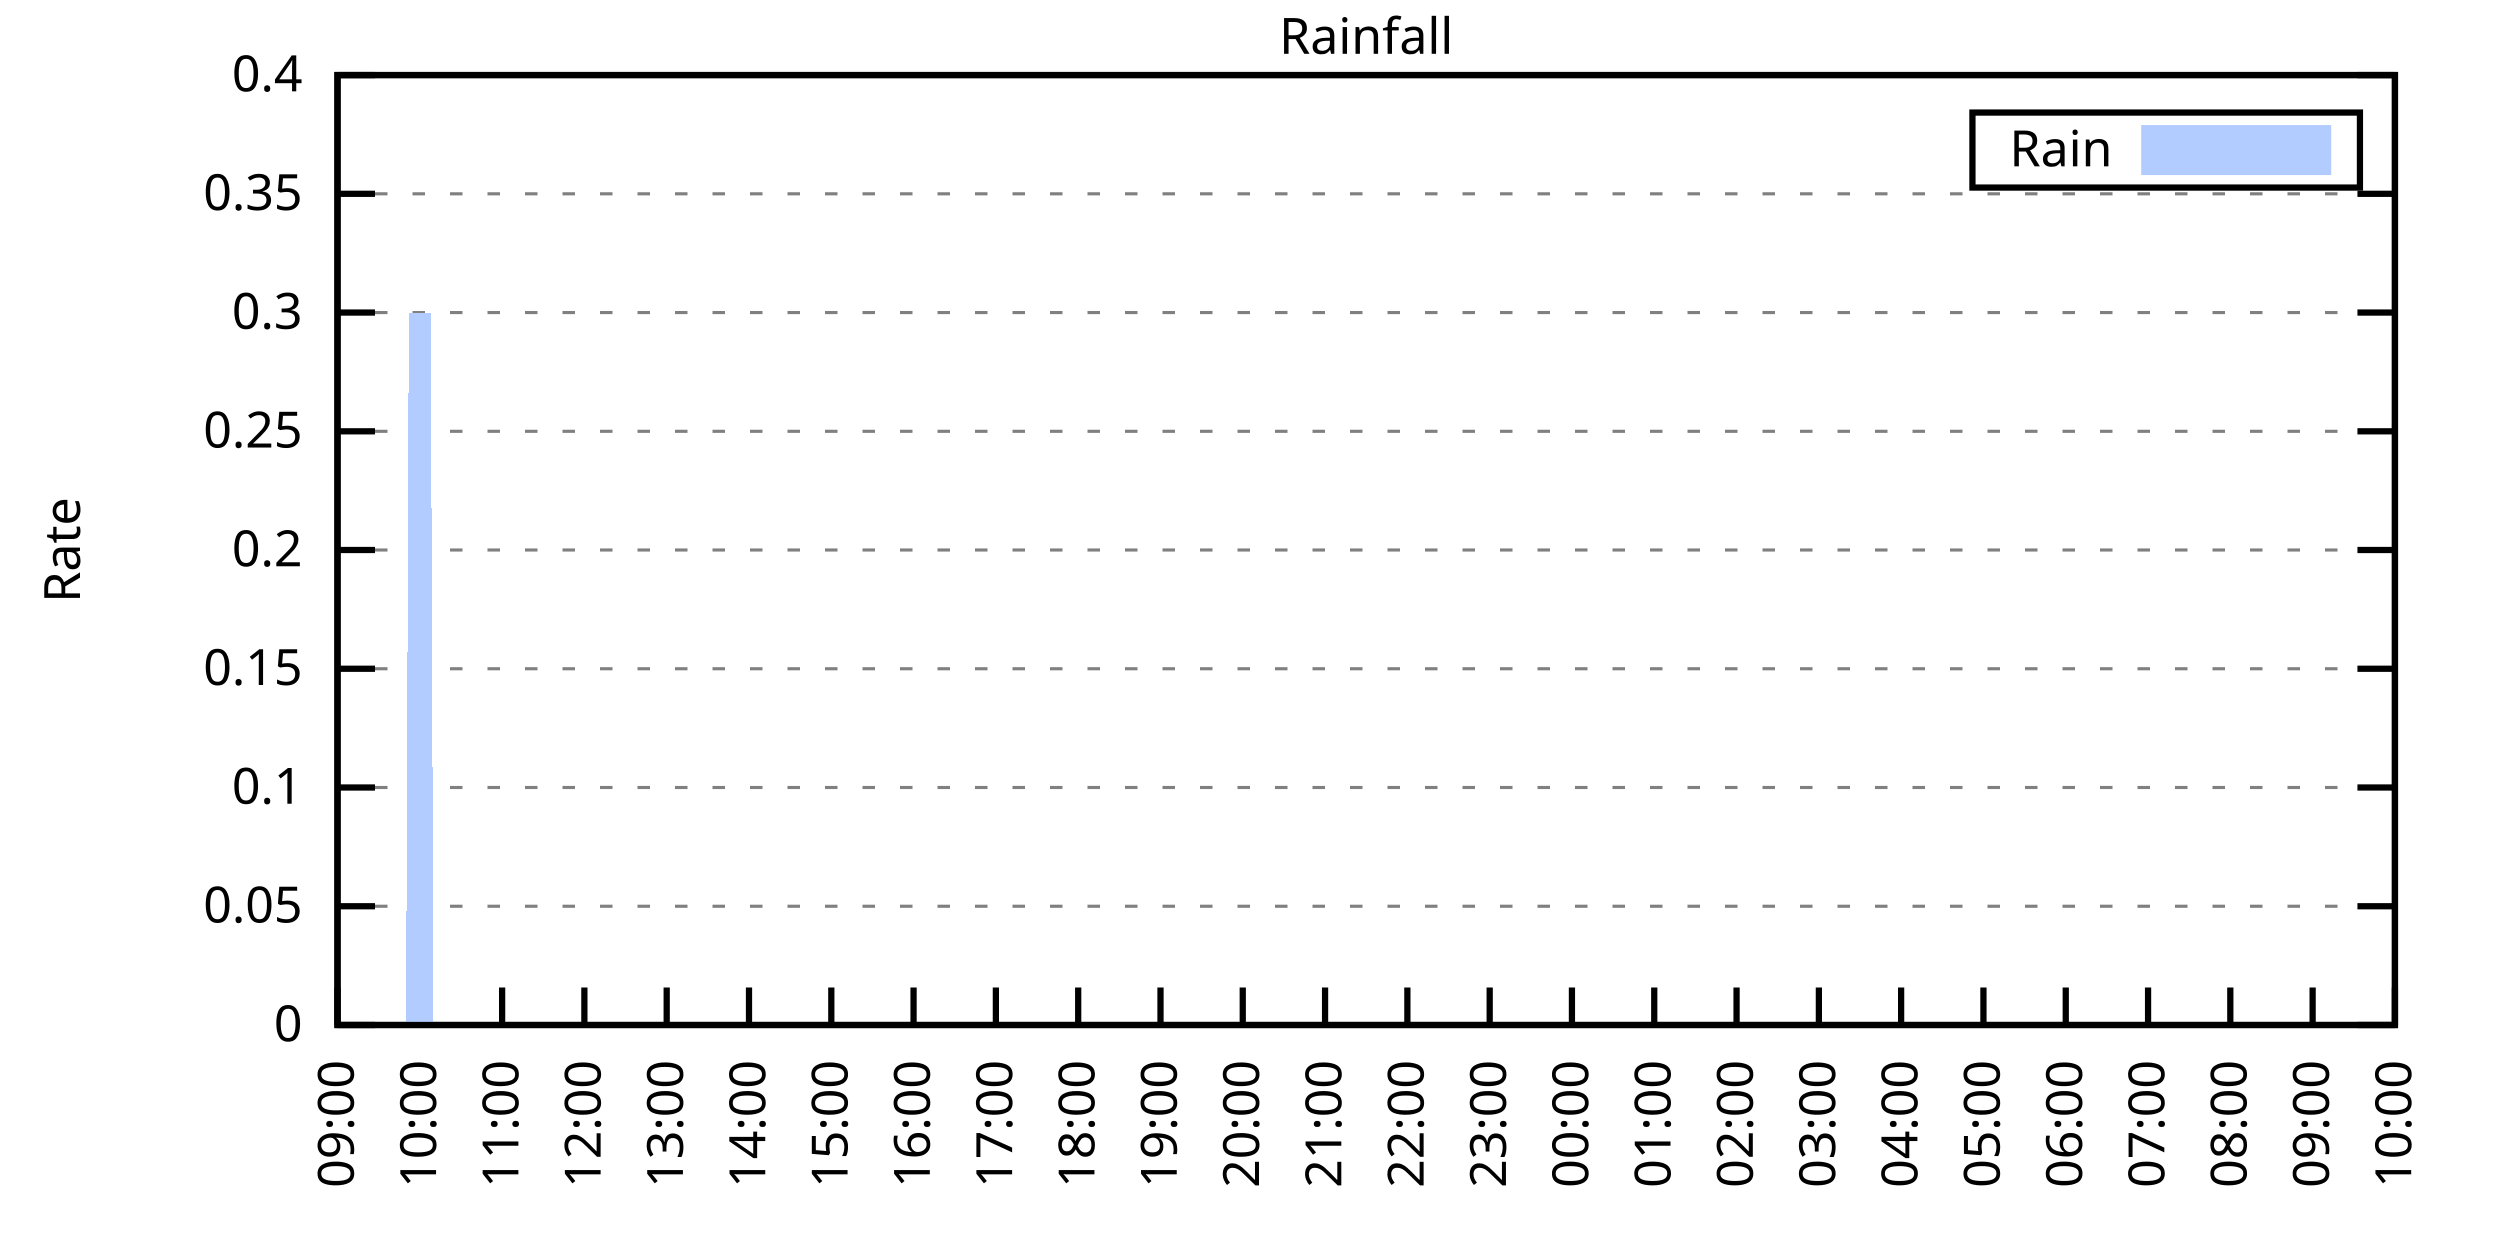
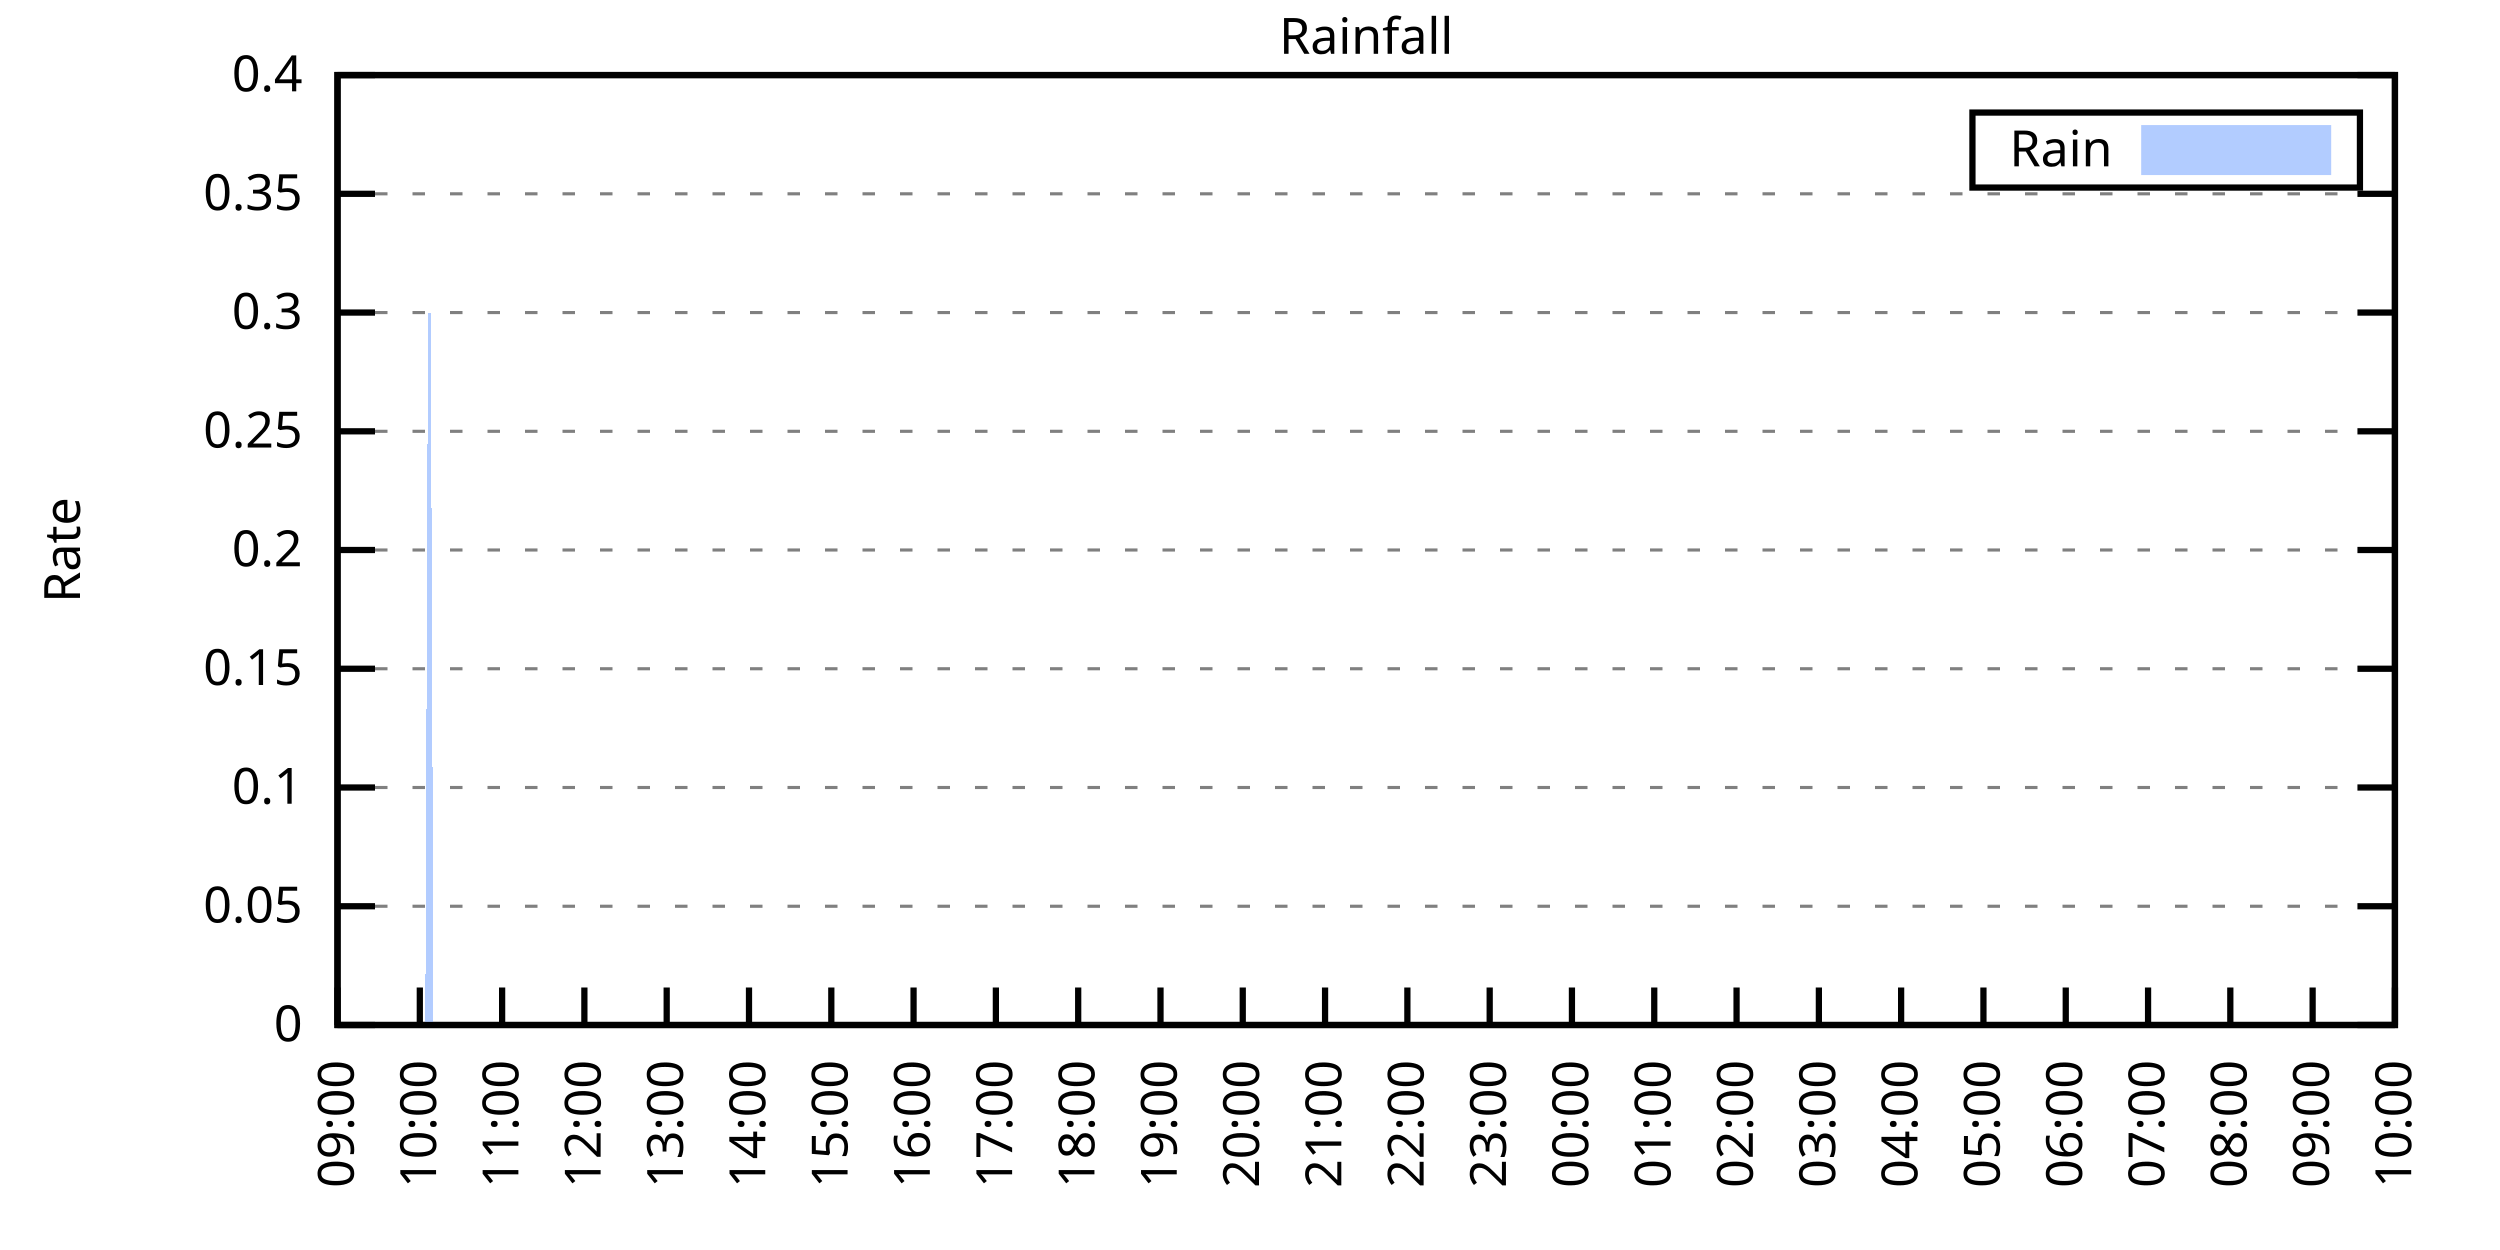
<svg xmlns="http://www.w3.org/2000/svg" xmlns:xlink="http://www.w3.org/1999/xlink" width="400" height="200" viewBox="0 0 400 200">
  <g id="gnuplot_canvas">
    <rect x="0" y="0" width="400" height="200" fill="none" />
    <defs>
      <circle id="gpDot" r="0.5" stroke-width="0.5" stroke="currentColor" />
      <path id="gpPt0" stroke-width="0.333" stroke="currentColor" d="M-1,0 h2 M0,-1 v2" />
      <path id="gpPt1" stroke-width="0.333" stroke="currentColor" d="M-1,-1 L1,1 M1,-1 L-1,1" />
      <path id="gpPt2" stroke-width="0.333" stroke="currentColor" d="M-1,0 L1,0 M0,-1 L0,1 M-1,-1 L1,1 M-1,1 L1,-1" />
      <rect id="gpPt3" stroke-width="0.333" stroke="currentColor" x="-1" y="-1" width="2" height="2" />
      <rect id="gpPt4" stroke-width="0.333" stroke="currentColor" fill="currentColor" x="-1" y="-1" width="2" height="2" />
      <circle id="gpPt5" stroke-width="0.333" stroke="currentColor" cx="0" cy="0" r="1" />
      <use xlink:href="#gpPt5" id="gpPt6" fill="currentColor" stroke="none" />
      <path id="gpPt7" stroke-width="0.333" stroke="currentColor" d="M0,-1.33 L-1.33,0.67 L1.33,0.67 z" />
      <use xlink:href="#gpPt7" id="gpPt8" fill="currentColor" stroke="none" />
      <use xlink:href="#gpPt7" id="gpPt9" stroke="currentColor" transform="rotate(180)" />
      <use xlink:href="#gpPt9" id="gpPt10" fill="currentColor" stroke="none" />
      <use xlink:href="#gpPt3" id="gpPt11" stroke="currentColor" transform="rotate(45)" />
      <use xlink:href="#gpPt11" id="gpPt12" fill="currentColor" stroke="none" />
      <path id="gpPt13" stroke-width="0.333" stroke="currentColor" d="M0,1.330 L1.265,0.411 L0.782,-1.067 L-0.782,-1.076 L-1.265,0.411 z" />
      <use xlink:href="#gpPt13" id="gpPt14" fill="currentColor" stroke="none" />
      <filter id="textbox" filterUnits="objectBoundingBox" x="0" y="0" height="1" width="1">
        <feFlood flood-color="white" flood-opacity="1" result="bgnd" />
        <feComposite in="SourceGraphic" in2="bgnd" operator="atop" />
      </filter>
      <filter id="greybox" filterUnits="objectBoundingBox" x="0" y="0" height="1" width="1">
        <feFlood flood-color="lightgrey" flood-opacity="1" result="grey" />
        <feComposite in="SourceGraphic" in2="grey" operator="atop" />
      </filter>
    </defs>
    <g fill="none" color="white" stroke="currentColor" stroke-width="1.00" stroke-linecap="butt" stroke-linejoin="miter">
</g>
    <g fill="none" color="black" stroke="currentColor" stroke-width="1.00" stroke-linecap="butt" stroke-linejoin="miter">
      <g stroke="none" shape-rendering="crispEdges">
        <polygon fill="rgb(255, 255, 255)" points="54.00,164.00 383.18,164.00 383.18,12.02 54.00,12.02 " />
      </g>
    </g>
    <g fill="none" color="black" stroke="currentColor" stroke-width="1.00" stroke-linecap="butt" stroke-linejoin="miter">
</g>
    <g fill="none" color="black" stroke="black" stroke-width="0.50" stroke-linecap="butt" stroke-linejoin="miter">
</g>
    <g fill="none" color="gray" stroke="currentColor" stroke-width="0.50" stroke-linecap="butt" stroke-linejoin="miter">
      <path stroke="gray" stroke-dasharray="2,4" class="gridline" d="M54.00,164.00 L383.19,164.00  " />
    </g>
    <g fill="none" color="gray" stroke="gray" stroke-width="1.00" stroke-linecap="butt" stroke-linejoin="miter">
</g>
    <g fill="none" color="black" stroke="currentColor" stroke-width="1.00" stroke-linecap="butt" stroke-linejoin="miter">
      <path stroke="black" d="M54.00,164.00 L60.00,164.00 M383.19,164.00 L377.19,164.00  " />
      <g transform="translate(48.40,166.60)" stroke="none" fill="black" font-family="Sans" font-size="8.00" text-anchor="end">
        <text>
          <tspan font-family="Sans"> 0</tspan>
        </text>
      </g>
    </g>
    <g fill="none" color="black" stroke="currentColor" stroke-width="1.00" stroke-linecap="butt" stroke-linejoin="miter">
</g>
    <g fill="none" color="black" stroke="black" stroke-width="0.50" stroke-linecap="butt" stroke-linejoin="miter">
</g>
    <g fill="none" color="gray" stroke="currentColor" stroke-width="0.50" stroke-linecap="butt" stroke-linejoin="miter">
      <path stroke="gray" stroke-dasharray="2,4" class="gridline" d="M54.00,145.00 L383.19,145.00  " />
    </g>
    <g fill="none" color="gray" stroke="gray" stroke-width="1.00" stroke-linecap="butt" stroke-linejoin="miter">
</g>
    <g fill="none" color="black" stroke="currentColor" stroke-width="1.00" stroke-linecap="butt" stroke-linejoin="miter">
      <path stroke="black" d="M54.00,145.00 L60.00,145.00 M383.19,145.00 L377.19,145.00  " />
      <g transform="translate(48.40,147.60)" stroke="none" fill="black" font-family="Sans" font-size="8.00" text-anchor="end">
        <text>
          <tspan font-family="Sans"> 0.05</tspan>
        </text>
      </g>
    </g>
    <g fill="none" color="black" stroke="currentColor" stroke-width="1.00" stroke-linecap="butt" stroke-linejoin="miter">
</g>
    <g fill="none" color="black" stroke="black" stroke-width="0.50" stroke-linecap="butt" stroke-linejoin="miter">
</g>
    <g fill="none" color="gray" stroke="currentColor" stroke-width="0.50" stroke-linecap="butt" stroke-linejoin="miter">
      <path stroke="gray" stroke-dasharray="2,4" class="gridline" d="M54.00,126.00 L383.19,126.00  " />
    </g>
    <g fill="none" color="gray" stroke="gray" stroke-width="1.00" stroke-linecap="butt" stroke-linejoin="miter">
</g>
    <g fill="none" color="black" stroke="currentColor" stroke-width="1.00" stroke-linecap="butt" stroke-linejoin="miter">
      <path stroke="black" d="M54.00,126.00 L60.00,126.00 M383.19,126.00 L377.19,126.00  " />
      <g transform="translate(48.40,128.60)" stroke="none" fill="black" font-family="Sans" font-size="8.00" text-anchor="end">
        <text>
          <tspan font-family="Sans"> 0.1</tspan>
        </text>
      </g>
    </g>
    <g fill="none" color="black" stroke="currentColor" stroke-width="1.00" stroke-linecap="butt" stroke-linejoin="miter">
</g>
    <g fill="none" color="black" stroke="black" stroke-width="0.50" stroke-linecap="butt" stroke-linejoin="miter">
</g>
    <g fill="none" color="gray" stroke="currentColor" stroke-width="0.50" stroke-linecap="butt" stroke-linejoin="miter">
      <path stroke="gray" stroke-dasharray="2,4" class="gridline" d="M54.00,107.00 L383.19,107.00  " />
    </g>
    <g fill="none" color="gray" stroke="gray" stroke-width="1.00" stroke-linecap="butt" stroke-linejoin="miter">
</g>
    <g fill="none" color="black" stroke="currentColor" stroke-width="1.00" stroke-linecap="butt" stroke-linejoin="miter">
      <path stroke="black" d="M54.00,107.00 L60.00,107.00 M383.19,107.00 L377.19,107.00  " />
      <g transform="translate(48.40,109.60)" stroke="none" fill="black" font-family="Sans" font-size="8.00" text-anchor="end">
        <text>
          <tspan font-family="Sans"> 0.15</tspan>
        </text>
      </g>
    </g>
    <g fill="none" color="black" stroke="currentColor" stroke-width="1.00" stroke-linecap="butt" stroke-linejoin="miter">
</g>
    <g fill="none" color="black" stroke="black" stroke-width="0.50" stroke-linecap="butt" stroke-linejoin="miter">
</g>
    <g fill="none" color="gray" stroke="currentColor" stroke-width="0.50" stroke-linecap="butt" stroke-linejoin="miter">
      <path stroke="gray" stroke-dasharray="2,4" class="gridline" d="M54.00,88.00 L383.19,88.00  " />
    </g>
    <g fill="none" color="gray" stroke="gray" stroke-width="1.00" stroke-linecap="butt" stroke-linejoin="miter">
</g>
    <g fill="none" color="black" stroke="currentColor" stroke-width="1.00" stroke-linecap="butt" stroke-linejoin="miter">
      <path stroke="black" d="M54.00,88.00 L60.00,88.00 M383.19,88.00 L377.19,88.00  " />
      <g transform="translate(48.40,90.60)" stroke="none" fill="black" font-family="Sans" font-size="8.00" text-anchor="end">
        <text>
          <tspan font-family="Sans"> 0.2</tspan>
        </text>
      </g>
    </g>
    <g fill="none" color="black" stroke="currentColor" stroke-width="1.00" stroke-linecap="butt" stroke-linejoin="miter">
</g>
    <g fill="none" color="black" stroke="black" stroke-width="0.50" stroke-linecap="butt" stroke-linejoin="miter">
</g>
    <g fill="none" color="gray" stroke="currentColor" stroke-width="0.50" stroke-linecap="butt" stroke-linejoin="miter">
      <path stroke="gray" stroke-dasharray="2,4" class="gridline" d="M54.00,69.01 L383.19,69.01  " />
    </g>
    <g fill="none" color="gray" stroke="gray" stroke-width="1.00" stroke-linecap="butt" stroke-linejoin="miter">
</g>
    <g fill="none" color="black" stroke="currentColor" stroke-width="1.00" stroke-linecap="butt" stroke-linejoin="miter">
      <path stroke="black" d="M54.00,69.01 L60.00,69.01 M383.19,69.01 L377.19,69.01  " />
      <g transform="translate(48.40,71.61)" stroke="none" fill="black" font-family="Sans" font-size="8.00" text-anchor="end">
        <text>
          <tspan font-family="Sans"> 0.25</tspan>
        </text>
      </g>
    </g>
    <g fill="none" color="black" stroke="currentColor" stroke-width="1.00" stroke-linecap="butt" stroke-linejoin="miter">
</g>
    <g fill="none" color="black" stroke="black" stroke-width="0.50" stroke-linecap="butt" stroke-linejoin="miter">
</g>
    <g fill="none" color="gray" stroke="currentColor" stroke-width="0.50" stroke-linecap="butt" stroke-linejoin="miter">
      <path stroke="gray" stroke-dasharray="2,4" class="gridline" d="M54.00,50.01 L383.19,50.01  " />
    </g>
    <g fill="none" color="gray" stroke="gray" stroke-width="1.00" stroke-linecap="butt" stroke-linejoin="miter">
</g>
    <g fill="none" color="black" stroke="currentColor" stroke-width="1.00" stroke-linecap="butt" stroke-linejoin="miter">
      <path stroke="black" d="M54.00,50.01 L60.00,50.01 M383.19,50.01 L377.19,50.01  " />
      <g transform="translate(48.40,52.61)" stroke="none" fill="black" font-family="Sans" font-size="8.00" text-anchor="end">
        <text>
          <tspan font-family="Sans"> 0.3</tspan>
        </text>
      </g>
    </g>
    <g fill="none" color="black" stroke="currentColor" stroke-width="1.00" stroke-linecap="butt" stroke-linejoin="miter">
</g>
    <g fill="none" color="black" stroke="black" stroke-width="0.50" stroke-linecap="butt" stroke-linejoin="miter">
</g>
    <g fill="none" color="gray" stroke="currentColor" stroke-width="0.50" stroke-linecap="butt" stroke-linejoin="miter">
      <path stroke="gray" stroke-dasharray="2,4" class="gridline" d="M54.00,31.01 L383.19,31.01  " />
    </g>
    <g fill="none" color="gray" stroke="gray" stroke-width="1.00" stroke-linecap="butt" stroke-linejoin="miter">
</g>
    <g fill="none" color="black" stroke="currentColor" stroke-width="1.00" stroke-linecap="butt" stroke-linejoin="miter">
      <path stroke="black" d="M54.00,31.01 L60.00,31.01 M383.19,31.01 L377.19,31.01  " />
      <g transform="translate(48.40,33.61)" stroke="none" fill="black" font-family="Sans" font-size="8.00" text-anchor="end">
        <text>
          <tspan font-family="Sans"> 0.35</tspan>
        </text>
      </g>
    </g>
    <g fill="none" color="black" stroke="currentColor" stroke-width="1.00" stroke-linecap="butt" stroke-linejoin="miter">
</g>
    <g fill="none" color="black" stroke="black" stroke-width="0.50" stroke-linecap="butt" stroke-linejoin="miter">
</g>
    <g fill="none" color="gray" stroke="currentColor" stroke-width="0.50" stroke-linecap="butt" stroke-linejoin="miter">
      <path stroke="gray" stroke-dasharray="2,4" class="gridline" d="M54.00,12.01 L383.19,12.01  " />
    </g>
    <g fill="none" color="gray" stroke="gray" stroke-width="1.00" stroke-linecap="butt" stroke-linejoin="miter">
</g>
    <g fill="none" color="black" stroke="currentColor" stroke-width="1.00" stroke-linecap="butt" stroke-linejoin="miter">
      <path stroke="black" d="M54.00,12.01 L60.00,12.01 M383.19,12.01 L377.19,12.01  " />
      <g transform="translate(48.40,14.61)" stroke="none" fill="black" font-family="Sans" font-size="8.00" text-anchor="end">
        <text>
          <tspan font-family="Sans"> 0.4</tspan>
        </text>
      </g>
    </g>
    <g fill="none" color="black" stroke="currentColor" stroke-width="1.00" stroke-linecap="butt" stroke-linejoin="miter">
      <path stroke="black" d="M54.00,164.00 L54.00,158.00  " />
      <g transform="translate(56.60,169.60) rotate(270.00)" stroke="none" fill="black" font-family="Sans" font-size="8.00" text-anchor="end">
        <text>
          <tspan font-family="Sans">09:00</tspan>
        </text>
      </g>
    </g>
    <g fill="none" color="black" stroke="currentColor" stroke-width="1.00" stroke-linecap="butt" stroke-linejoin="miter">
      <path stroke="black" d="M67.17,164.00 L67.17,158.00  " />
      <g transform="translate(69.77,169.60) rotate(270.00)" stroke="none" fill="black" font-family="Sans" font-size="8.00" text-anchor="end">
        <text>
          <tspan font-family="Sans">10:00</tspan>
        </text>
      </g>
    </g>
    <g fill="none" color="black" stroke="currentColor" stroke-width="1.00" stroke-linecap="butt" stroke-linejoin="miter">
      <path stroke="black" d="M80.34,164.00 L80.34,158.00  " />
      <g transform="translate(82.94,169.60) rotate(270.00)" stroke="none" fill="black" font-family="Sans" font-size="8.00" text-anchor="end">
        <text>
          <tspan font-family="Sans">11:00</tspan>
        </text>
      </g>
    </g>
    <g fill="none" color="black" stroke="currentColor" stroke-width="1.00" stroke-linecap="butt" stroke-linejoin="miter">
      <path stroke="black" d="M93.50,164.00 L93.50,158.00  " />
      <g transform="translate(96.10,169.60) rotate(270.00)" stroke="none" fill="black" font-family="Sans" font-size="8.00" text-anchor="end">
        <text>
          <tspan font-family="Sans">12:00</tspan>
        </text>
      </g>
    </g>
    <g fill="none" color="black" stroke="currentColor" stroke-width="1.00" stroke-linecap="butt" stroke-linejoin="miter">
      <path stroke="black" d="M106.67,164.00 L106.67,158.00  " />
      <g transform="translate(109.27,169.60) rotate(270.00)" stroke="none" fill="black" font-family="Sans" font-size="8.00" text-anchor="end">
        <text>
          <tspan font-family="Sans">13:00</tspan>
        </text>
      </g>
    </g>
    <g fill="none" color="black" stroke="currentColor" stroke-width="1.00" stroke-linecap="butt" stroke-linejoin="miter">
      <path stroke="black" d="M119.84,164.00 L119.84,158.00  " />
      <g transform="translate(122.44,169.60) rotate(270.00)" stroke="none" fill="black" font-family="Sans" font-size="8.00" text-anchor="end">
        <text>
          <tspan font-family="Sans">14:00</tspan>
        </text>
      </g>
    </g>
    <g fill="none" color="black" stroke="currentColor" stroke-width="1.00" stroke-linecap="butt" stroke-linejoin="miter">
      <path stroke="black" d="M133.01,164.00 L133.01,158.00  " />
      <g transform="translate(135.61,169.60) rotate(270.00)" stroke="none" fill="black" font-family="Sans" font-size="8.00" text-anchor="end">
        <text>
          <tspan font-family="Sans">15:00</tspan>
        </text>
      </g>
    </g>
    <g fill="none" color="black" stroke="currentColor" stroke-width="1.00" stroke-linecap="butt" stroke-linejoin="miter">
      <path stroke="black" d="M146.17,164.00 L146.17,158.00  " />
      <g transform="translate(148.77,169.60) rotate(270.00)" stroke="none" fill="black" font-family="Sans" font-size="8.00" text-anchor="end">
        <text>
          <tspan font-family="Sans">16:00</tspan>
        </text>
      </g>
    </g>
    <g fill="none" color="black" stroke="currentColor" stroke-width="1.00" stroke-linecap="butt" stroke-linejoin="miter">
      <path stroke="black" d="M159.34,164.00 L159.34,158.00  " />
      <g transform="translate(161.94,169.60) rotate(270.00)" stroke="none" fill="black" font-family="Sans" font-size="8.00" text-anchor="end">
        <text>
          <tspan font-family="Sans">17:00</tspan>
        </text>
      </g>
    </g>
    <g fill="none" color="black" stroke="currentColor" stroke-width="1.00" stroke-linecap="butt" stroke-linejoin="miter">
      <path stroke="black" d="M172.51,164.00 L172.51,158.00  " />
      <g transform="translate(175.11,169.60) rotate(270.00)" stroke="none" fill="black" font-family="Sans" font-size="8.00" text-anchor="end">
        <text>
          <tspan font-family="Sans">18:00</tspan>
        </text>
      </g>
    </g>
    <g fill="none" color="black" stroke="currentColor" stroke-width="1.00" stroke-linecap="butt" stroke-linejoin="miter">
      <path stroke="black" d="M185.68,164.00 L185.68,158.00  " />
      <g transform="translate(188.28,169.60) rotate(270.00)" stroke="none" fill="black" font-family="Sans" font-size="8.00" text-anchor="end">
        <text>
          <tspan font-family="Sans">19:00</tspan>
        </text>
      </g>
    </g>
    <g fill="none" color="black" stroke="currentColor" stroke-width="1.00" stroke-linecap="butt" stroke-linejoin="miter">
      <path stroke="black" d="M198.84,164.00 L198.84,158.00  " />
      <g transform="translate(201.44,169.60) rotate(270.00)" stroke="none" fill="black" font-family="Sans" font-size="8.00" text-anchor="end">
        <text>
          <tspan font-family="Sans">20:00</tspan>
        </text>
      </g>
    </g>
    <g fill="none" color="black" stroke="currentColor" stroke-width="1.00" stroke-linecap="butt" stroke-linejoin="miter">
      <path stroke="black" d="M212.01,164.00 L212.01,158.00  " />
      <g transform="translate(214.61,169.60) rotate(270.00)" stroke="none" fill="black" font-family="Sans" font-size="8.00" text-anchor="end">
        <text>
          <tspan font-family="Sans">21:00</tspan>
        </text>
      </g>
    </g>
    <g fill="none" color="black" stroke="currentColor" stroke-width="1.00" stroke-linecap="butt" stroke-linejoin="miter">
      <path stroke="black" d="M225.18,164.00 L225.18,158.00  " />
      <g transform="translate(227.78,169.60) rotate(270.00)" stroke="none" fill="black" font-family="Sans" font-size="8.00" text-anchor="end">
        <text>
          <tspan font-family="Sans">22:00</tspan>
        </text>
      </g>
    </g>
    <g fill="none" color="black" stroke="currentColor" stroke-width="1.00" stroke-linecap="butt" stroke-linejoin="miter">
      <path stroke="black" d="M238.35,164.00 L238.35,158.00  " />
      <g transform="translate(240.95,169.60) rotate(270.00)" stroke="none" fill="black" font-family="Sans" font-size="8.00" text-anchor="end">
        <text>
          <tspan font-family="Sans">23:00</tspan>
        </text>
      </g>
    </g>
    <g fill="none" color="black" stroke="currentColor" stroke-width="1.00" stroke-linecap="butt" stroke-linejoin="miter">
      <path stroke="black" d="M251.51,164.00 L251.51,158.00  " />
      <g transform="translate(254.11,169.60) rotate(270.00)" stroke="none" fill="black" font-family="Sans" font-size="8.00" text-anchor="end">
        <text>
          <tspan font-family="Sans">00:00</tspan>
        </text>
      </g>
    </g>
    <g fill="none" color="black" stroke="currentColor" stroke-width="1.00" stroke-linecap="butt" stroke-linejoin="miter">
      <path stroke="black" d="M264.68,164.00 L264.68,158.00  " />
      <g transform="translate(267.28,169.60) rotate(270.00)" stroke="none" fill="black" font-family="Sans" font-size="8.00" text-anchor="end">
        <text>
          <tspan font-family="Sans">01:00</tspan>
        </text>
      </g>
    </g>
    <g fill="none" color="black" stroke="currentColor" stroke-width="1.00" stroke-linecap="butt" stroke-linejoin="miter">
      <path stroke="black" d="M277.85,164.00 L277.85,158.00  " />
      <g transform="translate(280.45,169.60) rotate(270.00)" stroke="none" fill="black" font-family="Sans" font-size="8.00" text-anchor="end">
        <text>
          <tspan font-family="Sans">02:00</tspan>
        </text>
      </g>
    </g>
    <g fill="none" color="black" stroke="currentColor" stroke-width="1.00" stroke-linecap="butt" stroke-linejoin="miter">
      <path stroke="black" d="M291.02,164.00 L291.02,158.00  " />
      <g transform="translate(293.62,169.60) rotate(270.00)" stroke="none" fill="black" font-family="Sans" font-size="8.00" text-anchor="end">
        <text>
          <tspan font-family="Sans">03:00</tspan>
        </text>
      </g>
    </g>
    <g fill="none" color="black" stroke="currentColor" stroke-width="1.00" stroke-linecap="butt" stroke-linejoin="miter">
      <path stroke="black" d="M304.18,164.00 L304.18,158.00  " />
      <g transform="translate(306.78,169.60) rotate(270.00)" stroke="none" fill="black" font-family="Sans" font-size="8.00" text-anchor="end">
        <text>
          <tspan font-family="Sans">04:00</tspan>
        </text>
      </g>
    </g>
    <g fill="none" color="black" stroke="currentColor" stroke-width="1.00" stroke-linecap="butt" stroke-linejoin="miter">
      <path stroke="black" d="M317.35,164.00 L317.35,158.00  " />
      <g transform="translate(319.95,169.60) rotate(270.00)" stroke="none" fill="black" font-family="Sans" font-size="8.00" text-anchor="end">
        <text>
          <tspan font-family="Sans">05:00</tspan>
        </text>
      </g>
    </g>
    <g fill="none" color="black" stroke="currentColor" stroke-width="1.00" stroke-linecap="butt" stroke-linejoin="miter">
      <path stroke="black" d="M330.52,164.00 L330.52,158.00  " />
      <g transform="translate(333.12,169.60) rotate(270.00)" stroke="none" fill="black" font-family="Sans" font-size="8.00" text-anchor="end">
        <text>
          <tspan font-family="Sans">06:00</tspan>
        </text>
      </g>
    </g>
    <g fill="none" color="black" stroke="currentColor" stroke-width="1.00" stroke-linecap="butt" stroke-linejoin="miter">
      <path stroke="black" d="M343.69,164.00 L343.69,158.00  " />
      <g transform="translate(346.29,169.60) rotate(270.00)" stroke="none" fill="black" font-family="Sans" font-size="8.00" text-anchor="end">
        <text>
          <tspan font-family="Sans">07:00</tspan>
        </text>
      </g>
    </g>
    <g fill="none" color="black" stroke="currentColor" stroke-width="1.00" stroke-linecap="butt" stroke-linejoin="miter">
      <path stroke="black" d="M356.85,164.00 L356.85,158.00  " />
      <g transform="translate(359.45,169.60) rotate(270.00)" stroke="none" fill="black" font-family="Sans" font-size="8.00" text-anchor="end">
        <text>
          <tspan font-family="Sans">08:00</tspan>
        </text>
      </g>
    </g>
    <g fill="none" color="black" stroke="currentColor" stroke-width="1.00" stroke-linecap="butt" stroke-linejoin="miter">
      <path stroke="black" d="M370.02,164.00 L370.02,158.00  " />
      <g transform="translate(372.62,169.60) rotate(270.00)" stroke="none" fill="black" font-family="Sans" font-size="8.00" text-anchor="end">
        <text>
          <tspan font-family="Sans">09:00</tspan>
        </text>
      </g>
    </g>
    <g fill="none" color="black" stroke="currentColor" stroke-width="1.00" stroke-linecap="butt" stroke-linejoin="miter">
      <path stroke="black" d="M383.19,164.00 L383.19,158.00  " />
      <g transform="translate(385.79,169.60) rotate(270.00)" stroke="none" fill="black" font-family="Sans" font-size="8.00" text-anchor="end">
        <text>
          <tspan font-family="Sans">10:00</tspan>
        </text>
      </g>
    </g>
    <g fill="none" color="black" stroke="currentColor" stroke-width="1.00" stroke-linecap="butt" stroke-linejoin="miter">
</g>
    <g fill="none" color="black" stroke="currentColor" stroke-width="1.00" stroke-linecap="butt" stroke-linejoin="miter">
      <path stroke="black" d="M54.00,12.01 L54.00,164.00 L383.19,164.00 L383.19,12.01 L54.00,12.01 Z  " />
    </g>
    <g fill="none" color="black" stroke="currentColor" stroke-width="1.00" stroke-linecap="butt" stroke-linejoin="miter">
</g>
    <g fill="none" color="black" stroke="currentColor" stroke-width="1.00" stroke-linecap="butt" stroke-linejoin="miter">
      <path stroke="black" d="M315.59,30.01 L315.59,18.01 L377.59,18.01 L377.59,30.01 L315.59,30.01 Z  " />
    </g>
    <g id="Rainfall_plot_1">
      <g fill="none" color="white" stroke="black" stroke-width="2.00" stroke-linecap="butt" stroke-linejoin="miter">
</g>
      <g fill="none" color="black" stroke="currentColor" stroke-width="2.00" stroke-linecap="butt" stroke-linejoin="miter">
        <g transform="translate(337.99,26.61)" stroke="none" fill="black" font-family="Sans" font-size="8.00" text-anchor="end">
          <text>
            <tspan font-family="Sans">Rain</tspan>
          </text>
        </g>
      </g>
      <g fill="none" color="black" stroke="currentColor" stroke-width="2.00" stroke-linecap="butt" stroke-linejoin="miter">
        <g stroke="none" shape-rendering="crispEdges">
          <polygon fill="rgb(178, 204, 255)" points="343.59,27.01 371.99,27.01 371.99,21.01 343.59,21.01 " />
        </g>
        <path stroke="rgb(178, 204, 255)" d="M343.59,27.01 L371.99,27.01 L371.99,21.01 L343.59,21.01 L343.59,27.01 Z  " />
      </g>
      <g fill="none" color="black" stroke="currentColor" stroke-width="2.00" stroke-linecap="butt" stroke-linejoin="miter">
        <g stroke="none" shape-rendering="crispEdges">
-           <polygon fill="rgb(178, 204, 255)" points="61.02,164.00 61.46,164.00 61.90,164.00 62.34,164.00 62.78,164.00 63.22,164.00 63.66,164.00 64.10,164.00 64.53,164.00 64.97,164.00 65.41,50.01 65.85,50.01 66.29,50.01 66.73,50.01 67.17,50.01 67.61,50.01 68.05,50.01 68.48,50.01 68.92,50.01 69.36,164.00 69.80,164.00 70.24,164.00 70.68,164.00 71.12,164.00 71.56,164.00 72.00,164.00 72.43,164.00 72.87,164.00 73.31,164.00 73.75,164.00 74.19,164.00 74.63,164.00 75.07,164.00 75.51,164.00 75.95,164.00 76.38,164.00 76.82,164.00 77.26,164.00 77.70,164.00 78.14,164.00 78.58,164.00 79.02,164.00 79.46,164.00 79.90,164.00 80.34,164.00 80.77,164.00 81.21,164.00 81.65,164.00 82.09,164.00 82.53,164.00 82.97,164.00 83.41,164.00 83.85,164.00 84.29,164.00 84.72,164.00 85.16,164.00 85.60,164.00 86.04,164.00 86.48,164.00 86.92,164.00 87.36,164.00 87.80,164.00 88.24,164.00 88.67,164.00 89.11,164.00 89.55,164.00 89.99,164.00 90.43,164.00 90.87,164.00 91.31,164.00 91.75,164.00 92.19,164.00 92.62,164.00 93.06,164.00 93.50,164.00 93.94,164.00 94.38,164.00 94.82,164.00 95.26,164.00 95.70,164.00 96.14,164.00 96.58,164.00 97.01,164.00 97.45,164.00 97.89,164.00 98.33,164.00 98.77,164.00 99.21,164.00 99.65,164.00 100.09,164.00 100.53,164.00 100.96,164.00 101.40,164.00 101.84,164.00 102.28,164.00 102.72,164.00 103.16,164.00 103.60,164.00 104.04,164.00 104.48,164.00 104.91,164.00 105.35,164.00 105.79,164.00 106.23,164.00 106.67,164.00 107.11,164.00 107.55,164.00 107.99,164.00 108.43,164.00 108.87,164.00 109.30,164.00 109.74,164.00 110.18,164.00 110.62,164.00 111.06,164.00 111.50,164.00 111.94,164.00 112.38,164.00 112.82,164.00 113.25,164.00 113.69,164.00 114.13,164.00 114.57,164.00 115.01,164.00 115.45,164.00 115.89,164.00 116.33,164.00 116.77,164.00 117.20,164.00 117.64,164.00 118.08,164.00 118.52,164.00 118.96,164.00 119.40,164.00 119.84,164.00 120.28,164.00 120.72,164.00 121.15,164.00 121.59,164.00 122.03,164.00 122.47,164.00 122.91,164.00 123.35,164.00 123.79,164.00 124.23,164.00 124.67,164.00 125.11,164.00 125.54,164.00 125.98,164.00 126.42,164.00 126.86,164.00 127.30,164.00 127.74,164.00 128.18,164.00 128.62,164.00 129.06,164.00 129.49,164.00 129.93,164.00 130.37,164.00 130.81,164.00 131.25,164.00 131.69,164.00 132.13,164.00 132.57,164.00 133.01,164.00 133.44,164.00 133.88,164.00 134.32,164.00 134.76,164.00 135.20,164.00 135.64,164.00 136.08,164.00 136.52,164.00 136.96,164.00 137.39,164.00 137.83,164.00 138.27,164.00 138.71,164.00 139.15,164.00 139.59,164.00 140.03,164.00 140.47,164.00 140.91,164.00 141.35,164.00 141.78,164.00 142.22,164.00 142.66,164.00 143.10,164.00 143.54,164.00 143.98,164.00 144.42,164.00 144.86,164.00 145.30,164.00 145.73,164.00 146.17,164.00 146.61,164.00 147.05,164.00 147.49,164.00 147.93,164.00 148.37,164.00 148.81,164.00 149.25,164.00 149.68,164.00 150.12,164.00 150.56,164.00 151.00,164.00 151.44,164.00 151.88,164.00 152.32,164.00 152.76,164.00 153.20,164.00 153.63,164.00 154.07,164.00 154.51,164.00 154.95,164.00 155.39,164.00 155.83,164.00 156.27,164.00 156.71,164.00 157.15,164.00 157.59,164.00 158.02,164.00 158.46,164.00 158.90,164.00 159.34,164.00 159.78,164.00 160.22,164.00 160.66,164.00 161.10,164.00 161.54,164.00 161.97,164.00 162.41,164.00 162.85,164.00 163.29,164.00 163.73,164.00 164.17,164.00 164.61,164.00 165.05,164.00 165.49,164.00 165.92,164.00 166.36,164.00 166.80,164.00 167.24,164.00 167.68,164.00 168.12,164.00 168.56,164.00 169.00,164.00 169.44,164.00 169.87,164.00 170.31,164.00 170.75,164.00 171.19,164.00 171.63,164.00 172.07,164.00 172.51,164.00 172.95,164.00 173.39,164.00 173.83,164.00 174.26,164.00 174.70,164.00 175.14,164.00 175.58,164.00 176.02,164.00 176.46,164.00 176.90,164.00 177.34,164.00 177.78,164.00 178.21,164.00 178.65,164.00 179.09,164.00 179.53,164.00 179.97,164.00 180.41,164.00 180.85,164.00 181.29,164.00 181.73,164.00 182.16,164.00 182.60,164.00 183.04,164.00 183.48,164.00 183.92,164.00 184.36,164.00 184.80,164.00 185.24,164.00 185.68,164.00 186.11,164.00 186.55,164.00 186.99,164.00 187.43,164.00 187.87,164.00 188.31,164.00 188.75,164.00 189.19,164.00 189.63,164.00 190.07,164.00 190.50,164.00 190.94,164.00 191.38,164.00 191.82,164.00 192.26,164.00 192.70,164.00 193.14,164.00 193.58,164.00 194.02,164.00 194.45,164.00 194.89,164.00 195.33,164.00 195.77,164.00 196.21,164.00 196.65,164.00 197.09,164.00 197.53,164.00 197.97,164.00 198.40,164.00 198.84,164.00 199.28,164.00 199.72,164.00 200.16,164.00 200.60,164.00 201.04,164.00 201.48,164.00 201.92,164.00 202.35,164.00 202.79,164.00 203.23,164.00 203.67,164.00 204.11,164.00 204.55,164.00 204.99,164.00 205.43,164.00 205.87,164.00 206.31,164.00 206.74,164.00 207.18,164.00 207.62,164.00 208.06,164.00 208.50,164.00 208.94,164.00 209.38,164.00 209.82,164.00 210.26,164.00 210.69,164.00 211.13,164.00 211.57,164.00 212.01,164.00 212.45,164.00 212.89,164.00 213.33,164.00 213.77,164.00 214.21,164.00 214.64,164.00 215.08,164.00 215.52,164.00 215.96,164.00 216.40,164.00 216.84,164.00 217.28,164.00 217.72,164.00 218.16,164.00 218.60,164.00 219.03,164.00 219.47,164.00 219.91,164.00 220.35,164.00 220.79,164.00 221.23,164.00 221.67,164.00 222.11,164.00 222.55,164.00 222.98,164.00 223.42,164.00 223.86,164.00 224.30,164.00 224.74,164.00 225.18,164.00 225.62,164.00 226.06,164.00 226.50,164.00 226.93,164.00 227.37,164.00 227.81,164.00 228.25,164.00 228.69,164.00 229.13,164.00 229.57,164.00 230.01,164.00 230.45,164.00 230.88,164.00 231.32,164.00 231.76,164.00 232.20,164.00 232.64,164.00 233.08,164.00 233.52,164.00 233.96,164.00 234.40,164.00 234.84,164.00 235.27,164.00 235.71,164.00 236.15,164.00 236.59,164.00 237.03,164.00 237.47,164.00 237.91,164.00 238.35,164.00 238.79,164.00 239.22,164.00 239.66,164.00 240.10,164.00 240.54,164.00 240.98,164.00 241.42,164.00 241.86,164.00 242.30,164.00 242.74,164.00 243.17,164.00 243.61,164.00 244.05,164.00 244.49,164.00 244.93,164.00 245.37,164.00 245.81,164.00 246.25,164.00 246.69,164.00 247.12,164.00 247.56,164.00 248.00,164.00 248.44,164.00 248.88,164.00 249.32,164.00 249.76,164.00 250.20,164.00 250.64,164.00 251.08,164.00 251.51,164.00 251.95,164.00 252.39,164.00 252.83,164.00 253.27,164.00 253.71,164.00 254.15,164.00 254.59,164.00 255.03,164.00 255.46,164.00 255.90,164.00 256.34,164.00 256.78,164.00 257.22,164.00 257.66,164.00 258.10,164.00 258.54,164.00 258.98,164.00 259.41,164.00 259.85,164.00 260.29,164.00 260.73,164.00 261.17,164.00 261.61,164.00 262.05,164.00 262.49,164.00 262.93,164.00 263.36,164.00 263.80,164.00 264.24,164.00 264.68,164.00 265.12,164.00 265.56,164.00 266.00,164.00 266.44,164.00 266.88,164.00 267.32,164.00 267.75,164.00 268.19,164.00 268.63,164.00 269.07,164.00 269.51,164.00 269.95,164.00 270.39,164.00 270.83,164.00 271.27,164.00 271.70,164.00 272.14,164.00 272.58,164.00 273.02,164.00 273.46,164.00 273.90,164.00 274.34,164.00 274.78,164.00 275.22,164.00 275.65,164.00 276.09,164.00 276.53,164.00 276.97,164.00 277.41,164.00 277.85,164.00 278.29,164.00 278.73,164.00 279.17,164.00 279.60,164.00 280.04,164.00 280.48,164.00 280.92,164.00 281.36,164.00 281.80,164.00 282.24,164.00 282.68,164.00 283.12,164.00 283.56,164.00 283.99,164.00 284.43,164.00 284.87,164.00 285.31,164.00 285.75,164.00 286.19,164.00 286.63,164.00 287.07,164.00 287.51,164.00 287.94,164.00 288.38,164.00 288.82,164.00 289.26,164.00 289.70,164.00 290.14,164.00 290.58,164.00 291.02,164.00 291.46,164.00 291.89,164.00 292.33,164.00 292.77,164.00 293.21,164.00 293.65,164.00 294.09,164.00 294.53,164.00 294.97,164.00 295.41,164.00 295.84,164.00 296.28,164.00 296.72,164.00 297.16,164.00 297.60,164.00 298.04,164.00 298.48,164.00 298.92,164.00 299.36,164.00 299.80,164.00 300.23,164.00 300.67,164.00 301.11,164.00 301.55,164.00 301.99,164.00 302.43,164.00 302.87,164.00 303.31,164.00 303.75,164.00 304.18,164.00 304.62,164.00 305.06,164.00 305.50,164.00 305.94,164.00 306.38,164.00 306.82,164.00 307.26,164.00 307.70,164.00 308.13,164.00 308.57,164.00 309.01,164.00 309.45,164.00 309.89,164.00 310.33,164.00 310.77,164.00 311.21,164.00 311.65,164.00 312.08,164.00 312.52,164.00 312.96,164.00 313.40,164.00 313.84,164.00 314.28,164.00 314.72,164.00 315.16,164.00 315.60,164.00 316.04,164.00 316.47,164.00 316.91,164.00 317.35,164.00 317.79,164.00 318.23,164.00 318.67,164.00 319.11,164.00 319.55,164.00 319.99,164.00 320.42,164.00 320.86,164.00 321.30,164.00 321.74,164.00 322.18,164.00 322.62,164.00 323.06,164.00 323.50,164.00 323.94,164.00 324.37,164.00 324.81,164.00 325.25,164.00 325.69,164.00 326.13,164.00 326.57,164.00 327.01,164.00 327.45,164.00 327.89,164.00 328.33,164.00 328.76,164.00 329.20,164.00 329.64,164.00 330.08,164.00 330.52,164.00 330.96,164.00 331.40,164.00 331.84,164.00 332.28,164.00 332.71,164.00 333.15,164.00 333.59,164.00 334.03,164.00 334.47,164.00 334.91,164.00 335.35,164.00 335.79,164.00 336.23,164.00 336.66,164.00 337.10,164.00 337.54,164.00 337.98,164.00 338.42,164.00 338.86,164.00 339.30,164.00 339.74,164.00 340.18,164.00 340.61,164.00 341.05,164.00 341.49,164.00 341.93,164.00 342.37,164.00 342.81,164.00 343.25,164.00 343.69,164.00 344.13,164.00 344.57,164.00 345.00,164.00 345.44,164.00 345.88,164.00 346.32,164.00 346.76,164.00 347.20,164.00 347.64,164.00 348.08,164.00 348.52,164.00 348.95,164.00 349.39,164.00 349.83,164.00 350.27,164.00 350.71,164.00 351.15,164.00 351.59,164.00 352.03,164.00 352.47,164.00 352.90,164.00 353.34,164.00 353.78,164.00 354.22,164.00 354.66,164.00 355.10,164.00 355.54,164.00 355.98,164.00 356.42,164.00 356.85,164.00 357.29,164.00 357.73,164.00 358.17,164.00 358.61,164.00 359.05,164.00 359.49,164.00 359.93,164.00 360.37,164.00 360.81,164.00 361.24,164.00 361.68,164.00 362.12,164.00 362.56,164.00 363.00,164.00 363.44,164.00 363.88,164.00 364.32,164.00 364.76,164.00 365.19,164.00 365.63,164.00 366.07,164.00 366.51,164.00 366.95,164.00 367.39,164.00 367.83,164.00 368.27,164.00 368.71,164.00 369.14,164.00 369.58,164.00 370.02,164.00 370.46,164.00 370.90,164.00 371.34,164.00 371.78,164.00 372.22,164.00 372.66,164.00 373.09,164.00 373.53,164.00 373.97,164.00 374.41,164.00 374.85,164.00 375.29,164.00 375.73,164.00 376.17,164.00 376.61,164.00 376.61,164.00 61.02,164.00 " />
+           <polygon fill="rgb(178, 204, 255)" points="64.10,164.00 64.53,164.00 64.97,164.00 65.41,164.00 65.85,164.00 66.29,164.00 66.73,164.00 67.17,164.00 67.61,164.00 68.05,164.00 68.48,50.01 68.92,50.01 69.36,164.00 69.80,164.00 70.24,164.00 70.68,164.00 71.12,164.00 71.56,164.00 72.00,164.00 72.43,164.00 72.87,164.00 73.31,164.00 73.75,164.00 74.19,164.00 74.63,164.00 75.07,164.00 75.51,164.00 75.95,164.00 76.38,164.00 76.82,164.00 77.26,164.00 77.70,164.00 78.14,164.00 78.58,164.00 79.02,164.00 79.46,164.00 79.90,164.00 80.34,164.00 80.77,164.00 81.21,164.00 81.65,164.00 82.09,164.00 82.53,164.00 82.97,164.00 83.41,164.00 83.85,164.00 84.29,164.00 84.72,164.00 85.16,164.00 85.60,164.00 86.04,164.00 86.48,164.00 86.92,164.00 87.36,164.00 87.80,164.00 88.24,164.00 88.67,164.00 89.11,164.00 89.55,164.00 89.99,164.00 90.43,164.00 90.87,164.00 91.31,164.00 91.75,164.00 92.19,164.00 92.62,164.00 93.06,164.00 93.50,164.00 93.94,164.00 94.38,164.00 94.82,164.00 95.26,164.00 95.70,164.00 96.14,164.00 96.58,164.00 97.01,164.00 97.45,164.00 97.89,164.00 98.33,164.00 98.77,164.00 99.21,164.00 99.65,164.00 100.09,164.00 100.53,164.00 100.96,164.00 101.40,164.00 101.84,164.00 102.28,164.00 102.72,164.00 103.16,164.00 103.60,164.00 104.04,164.00 104.48,164.00 104.91,164.00 105.35,164.00 105.79,164.00 106.23,164.00 106.67,164.00 107.11,164.00 107.55,164.00 107.99,164.00 108.43,164.00 108.87,164.00 109.30,164.00 109.74,164.00 110.18,164.00 110.62,164.00 111.06,164.00 111.50,164.00 111.94,164.00 112.38,164.00 112.82,164.00 113.25,164.00 113.69,164.00 114.13,164.00 114.57,164.00 115.01,164.00 115.45,164.00 115.89,164.00 116.33,164.00 116.77,164.00 117.20,164.00 117.64,164.00 118.08,164.00 118.52,164.00 118.96,164.00 119.40,164.00 119.84,164.00 120.28,164.00 120.72,164.00 121.15,164.00 121.59,164.00 122.03,164.00 122.47,164.00 122.91,164.00 123.35,164.00 123.79,164.00 124.23,164.00 124.67,164.00 125.11,164.00 125.54,164.00 125.98,164.00 126.42,164.00 126.86,164.00 127.30,164.00 127.74,164.00 128.18,164.00 128.62,164.00 129.06,164.00 129.49,164.00 129.93,164.00 130.37,164.00 130.81,164.00 131.25,164.00 131.69,164.00 132.13,164.00 132.57,164.00 133.01,164.00 133.44,164.00 133.88,164.00 134.32,164.00 134.76,164.00 135.20,164.00 135.64,164.00 136.08,164.00 136.52,164.00 136.96,164.00 137.39,164.00 137.83,164.00 138.27,164.00 138.71,164.00 139.15,164.00 139.59,164.00 140.03,164.00 140.47,164.00 140.91,164.00 141.35,164.00 141.78,164.00 142.22,164.00 142.66,164.00 143.10,164.00 143.54,164.00 143.98,164.00 144.42,164.00 144.86,164.00 145.30,164.00 145.73,164.00 146.17,164.00 146.61,164.00 147.05,164.00 147.49,164.00 147.93,164.00 148.37,164.00 148.81,164.00 149.25,164.00 149.68,164.00 150.12,164.00 150.56,164.00 151.00,164.00 151.44,164.00 151.88,164.00 152.32,164.00 152.76,164.00 153.20,164.00 153.63,164.00 154.07,164.00 154.51,164.00 154.95,164.00 155.39,164.00 155.83,164.00 156.27,164.00 156.71,164.00 157.15,164.00 157.59,164.00 158.02,164.00 158.46,164.00 158.90,164.00 159.34,164.00 159.78,164.00 160.22,164.00 160.66,164.00 161.10,164.00 161.54,164.00 161.97,164.00 162.41,164.00 162.85,164.00 163.29,164.00 163.73,164.00 164.17,164.00 164.61,164.00 165.05,164.00 165.49,164.00 165.92,164.00 166.36,164.00 166.80,164.00 167.24,164.00 167.68,164.00 168.12,164.00 168.56,164.00 169.00,164.00 169.44,164.00 169.87,164.00 170.31,164.00 170.75,164.00 171.19,164.00 171.63,164.00 172.07,164.00 172.51,164.00 172.95,164.00 173.39,164.00 173.83,164.00 174.26,164.00 174.70,164.00 175.14,164.00 175.58,164.00 176.02,164.00 176.46,164.00 176.90,164.00 177.34,164.00 177.78,164.00 178.21,164.00 178.65,164.00 179.09,164.00 179.53,164.00 179.97,164.00 180.41,164.00 180.85,164.00 181.29,164.00 181.73,164.00 182.16,164.00 182.60,164.00 183.04,164.00 183.48,164.00 183.92,164.00 184.36,164.00 184.80,164.00 185.24,164.00 185.68,164.00 186.11,164.00 186.55,164.00 186.99,164.00 187.43,164.00 187.87,164.00 188.31,164.00 188.75,164.00 189.19,164.00 189.63,164.00 190.07,164.00 190.50,164.00 190.94,164.00 191.38,164.00 191.82,164.00 192.26,164.00 192.70,164.00 193.14,164.00 193.58,164.00 194.02,164.00 194.45,164.00 194.89,164.00 195.33,164.00 195.77,164.00 196.21,164.00 196.65,164.00 197.09,164.00 197.53,164.00 197.97,164.00 198.40,164.00 198.84,164.00 199.28,164.00 199.72,164.00 200.16,164.00 200.60,164.00 201.04,164.00 201.48,164.00 201.92,164.00 202.35,164.00 202.79,164.00 203.23,164.00 203.67,164.00 204.11,164.00 204.55,164.00 204.99,164.00 205.43,164.00 205.87,164.00 206.31,164.00 206.74,164.00 207.18,164.00 207.62,164.00 208.06,164.00 208.50,164.00 208.94,164.00 209.38,164.00 209.82,164.00 210.26,164.00 210.69,164.00 211.13,164.00 211.57,164.00 212.01,164.00 212.45,164.00 212.89,164.00 213.33,164.00 213.77,164.00 214.21,164.00 214.64,164.00 215.08,164.00 215.52,164.00 215.96,164.00 216.40,164.00 216.84,164.00 217.28,164.00 217.72,164.00 218.16,164.00 218.60,164.00 219.03,164.00 219.47,164.00 219.91,164.00 220.35,164.00 220.79,164.00 221.23,164.00 221.67,164.00 222.11,164.00 222.55,164.00 222.98,164.00 223.42,164.00 223.86,164.00 224.30,164.00 224.74,164.00 225.18,164.00 225.62,164.00 226.06,164.00 226.50,164.00 226.93,164.00 227.37,164.00 227.81,164.00 228.25,164.00 228.69,164.00 229.13,164.00 229.57,164.00 230.01,164.00 230.45,164.00 230.88,164.00 231.32,164.00 231.76,164.00 232.20,164.00 232.64,164.00 233.08,164.00 233.52,164.00 233.96,164.00 234.40,164.00 234.84,164.00 235.27,164.00 235.71,164.00 236.15,164.00 236.59,164.00 237.03,164.00 237.47,164.00 237.91,164.00 238.35,164.00 238.79,164.00 239.22,164.00 239.66,164.00 240.10,164.00 240.54,164.00 240.98,164.00 241.42,164.00 241.86,164.00 242.30,164.00 242.74,164.00 243.17,164.00 243.61,164.00 244.05,164.00 244.49,164.00 244.93,164.00 245.37,164.00 245.81,164.00 246.25,164.00 246.69,164.00 247.12,164.00 247.56,164.00 248.00,164.00 248.44,164.00 248.88,164.00 249.32,164.00 249.76,164.00 250.20,164.00 250.64,164.00 251.08,164.00 251.51,164.00 251.95,164.00 252.39,164.00 252.83,164.00 253.27,164.00 253.71,164.00 254.15,164.00 254.59,164.00 255.03,164.00 255.46,164.00 255.90,164.00 256.34,164.00 256.78,164.00 257.22,164.00 257.66,164.00 258.10,164.00 258.54,164.00 258.98,164.00 259.41,164.00 259.85,164.00 260.29,164.00 260.73,164.00 261.17,164.00 261.61,164.00 262.05,164.00 262.49,164.00 262.93,164.00 263.36,164.00 263.80,164.00 264.24,164.00 264.68,164.00 265.12,164.00 265.56,164.00 266.00,164.00 266.44,164.00 266.88,164.00 267.32,164.00 267.75,164.00 268.19,164.00 268.63,164.00 269.07,164.00 269.51,164.00 269.95,164.00 270.39,164.00 270.83,164.00 271.27,164.00 271.70,164.00 272.14,164.00 272.58,164.00 273.02,164.00 273.46,164.00 273.90,164.00 274.34,164.00 274.78,164.00 275.22,164.00 275.65,164.00 276.09,164.00 276.53,164.00 276.97,164.00 277.41,164.00 277.85,164.00 278.29,164.00 278.73,164.00 279.17,164.00 279.60,164.00 280.04,164.00 280.48,164.00 280.92,164.00 281.36,164.00 281.80,164.00 282.24,164.00 282.68,164.00 283.12,164.00 283.56,164.00 283.99,164.00 284.43,164.00 284.87,164.00 285.31,164.00 285.75,164.00 286.19,164.00 286.63,164.00 287.07,164.00 287.51,164.00 287.94,164.00 288.38,164.00 288.82,164.00 289.26,164.00 289.70,164.00 290.14,164.00 290.58,164.00 291.02,164.00 291.46,164.00 291.89,164.00 292.33,164.00 292.77,164.00 293.21,164.00 293.65,164.00 294.09,164.00 294.53,164.00 294.97,164.00 295.41,164.00 295.84,164.00 296.28,164.00 296.72,164.00 297.16,164.00 297.60,164.00 298.04,164.00 298.48,164.00 298.92,164.00 299.36,164.00 299.80,164.00 300.23,164.00 300.67,164.00 301.11,164.00 301.55,164.00 301.99,164.00 302.43,164.00 302.87,164.00 303.31,164.00 303.75,164.00 304.18,164.00 304.62,164.00 305.06,164.00 305.50,164.00 305.94,164.00 306.38,164.00 306.82,164.00 307.26,164.00 307.70,164.00 308.13,164.00 308.57,164.00 309.01,164.00 309.45,164.00 309.89,164.00 310.33,164.00 310.77,164.00 311.21,164.00 311.65,164.00 312.08,164.00 312.52,164.00 312.96,164.00 313.40,164.00 313.84,164.00 314.28,164.00 314.72,164.00 315.16,164.00 315.60,164.00 316.04,164.00 316.47,164.00 316.91,164.00 317.35,164.00 317.79,164.00 318.23,164.00 318.67,164.00 319.11,164.00 319.55,164.00 319.99,164.00 320.42,164.00 320.86,164.00 321.30,164.00 321.74,164.00 322.18,164.00 322.62,164.00 323.06,164.00 323.50,164.00 323.94,164.00 324.37,164.00 324.81,164.00 325.25,164.00 325.69,164.00 326.13,164.00 326.57,164.00 327.01,164.00 327.45,164.00 327.89,164.00 328.33,164.00 328.76,164.00 329.20,164.00 329.64,164.00 330.08,164.00 330.52,164.00 330.96,164.00 331.40,164.00 331.84,164.00 332.28,164.00 332.71,164.00 333.15,164.00 333.59,164.00 334.03,164.00 334.47,164.00 334.91,164.00 335.35,164.00 335.79,164.00 336.23,164.00 336.66,164.00 337.10,164.00 337.54,164.00 337.98,164.00 338.42,164.00 338.86,164.00 339.30,164.00 339.74,164.00 340.18,164.00 340.61,164.00 341.05,164.00 341.49,164.00 341.93,164.00 342.37,164.00 342.81,164.00 343.25,164.00 343.69,164.00 344.13,164.00 344.57,164.00 345.00,164.00 345.44,164.00 345.88,164.00 346.32,164.00 346.76,164.00 347.20,164.00 347.64,164.00 348.08,164.00 348.52,164.00 348.95,164.00 349.39,164.00 349.83,164.00 350.27,164.00 350.71,164.00 351.15,164.00 351.59,164.00 352.03,164.00 352.47,164.00 352.90,164.00 353.34,164.00 353.78,164.00 354.22,164.00 354.66,164.00 355.10,164.00 355.54,164.00 355.98,164.00 356.42,164.00 356.85,164.00 357.29,164.00 357.73,164.00 358.17,164.00 358.61,164.00 359.05,164.00 359.49,164.00 359.93,164.00 360.37,164.00 360.81,164.00 361.24,164.00 361.68,164.00 362.12,164.00 362.56,164.00 363.00,164.00 363.44,164.00 363.88,164.00 364.32,164.00 364.76,164.00 365.19,164.00 365.63,164.00 366.07,164.00 366.51,164.00 366.95,164.00 367.39,164.00 367.83,164.00 368.27,164.00 368.71,164.00 369.14,164.00 369.58,164.00 370.02,164.00 370.46,164.00 370.90,164.00 371.34,164.00 371.78,164.00 372.22,164.00 372.66,164.00 373.09,164.00 373.53,164.00 373.97,164.00 374.41,164.00 374.85,164.00 375.29,164.00 375.73,164.00 376.17,164.00 376.61,164.00 377.05,164.00 377.48,164.00 377.92,164.00 378.36,164.00 378.80,164.00 379.24,164.00 379.68,164.00 379.68,164.00 64.10,164.00 " />
        </g>
      </g>
    </g>
    <g fill="none" color="black" stroke="currentColor" stroke-width="2.00" stroke-linecap="butt" stroke-linejoin="miter">
</g>
    <g fill="none" color="black" stroke="black" stroke-width="1.00" stroke-linecap="butt" stroke-linejoin="miter">
</g>
    <g fill="none" color="black" stroke="currentColor" stroke-width="1.00" stroke-linecap="butt" stroke-linejoin="miter">
      <path stroke="black" d="M54.00,12.01 L54.00,164.00 L383.19,164.00 L383.19,12.01 L54.00,12.01 Z  " />
      <g transform="translate(12.80,88.01) rotate(270.00)" stroke="none" fill="black" font-family="Sans" font-size="8.00" text-anchor="middle">
        <text>
          <tspan font-family="Sans">Rate</tspan>
        </text>
      </g>
    </g>
    <g fill="none" color="black" stroke="currentColor" stroke-width="1.00" stroke-linecap="butt" stroke-linejoin="miter">
</g>
    <g fill="none" color="black" stroke="currentColor" stroke-width="1.00" stroke-linecap="butt" stroke-linejoin="miter">
      <g transform="translate(218.59,8.61)" stroke="none" fill="black" font-family="Sans" font-size="8.00" text-anchor="middle">
        <text>
          <tspan font-family="Sans">Rainfall</tspan>
        </text>
      </g>
    </g>
    <g fill="none" color="black" stroke="currentColor" stroke-width="1.00" stroke-linecap="butt" stroke-linejoin="miter">
</g>
  </g>
</svg>
